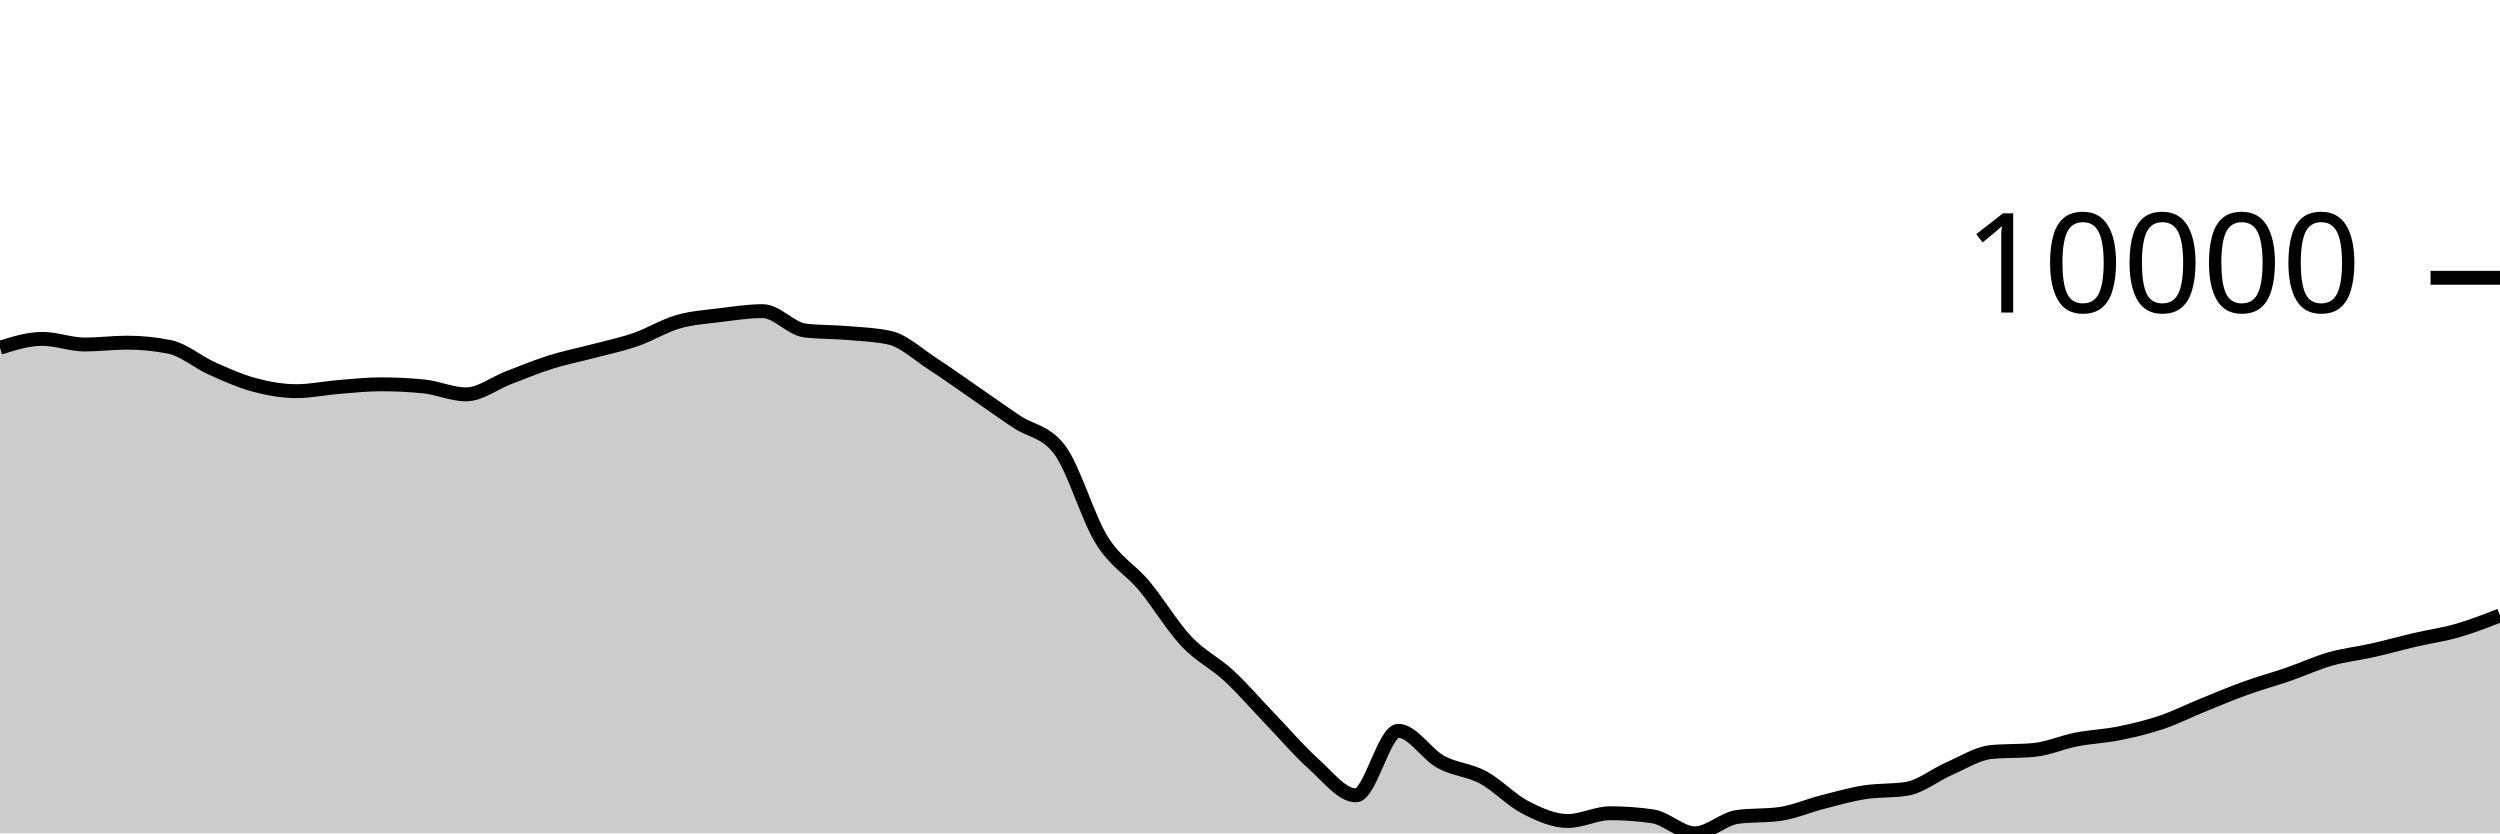
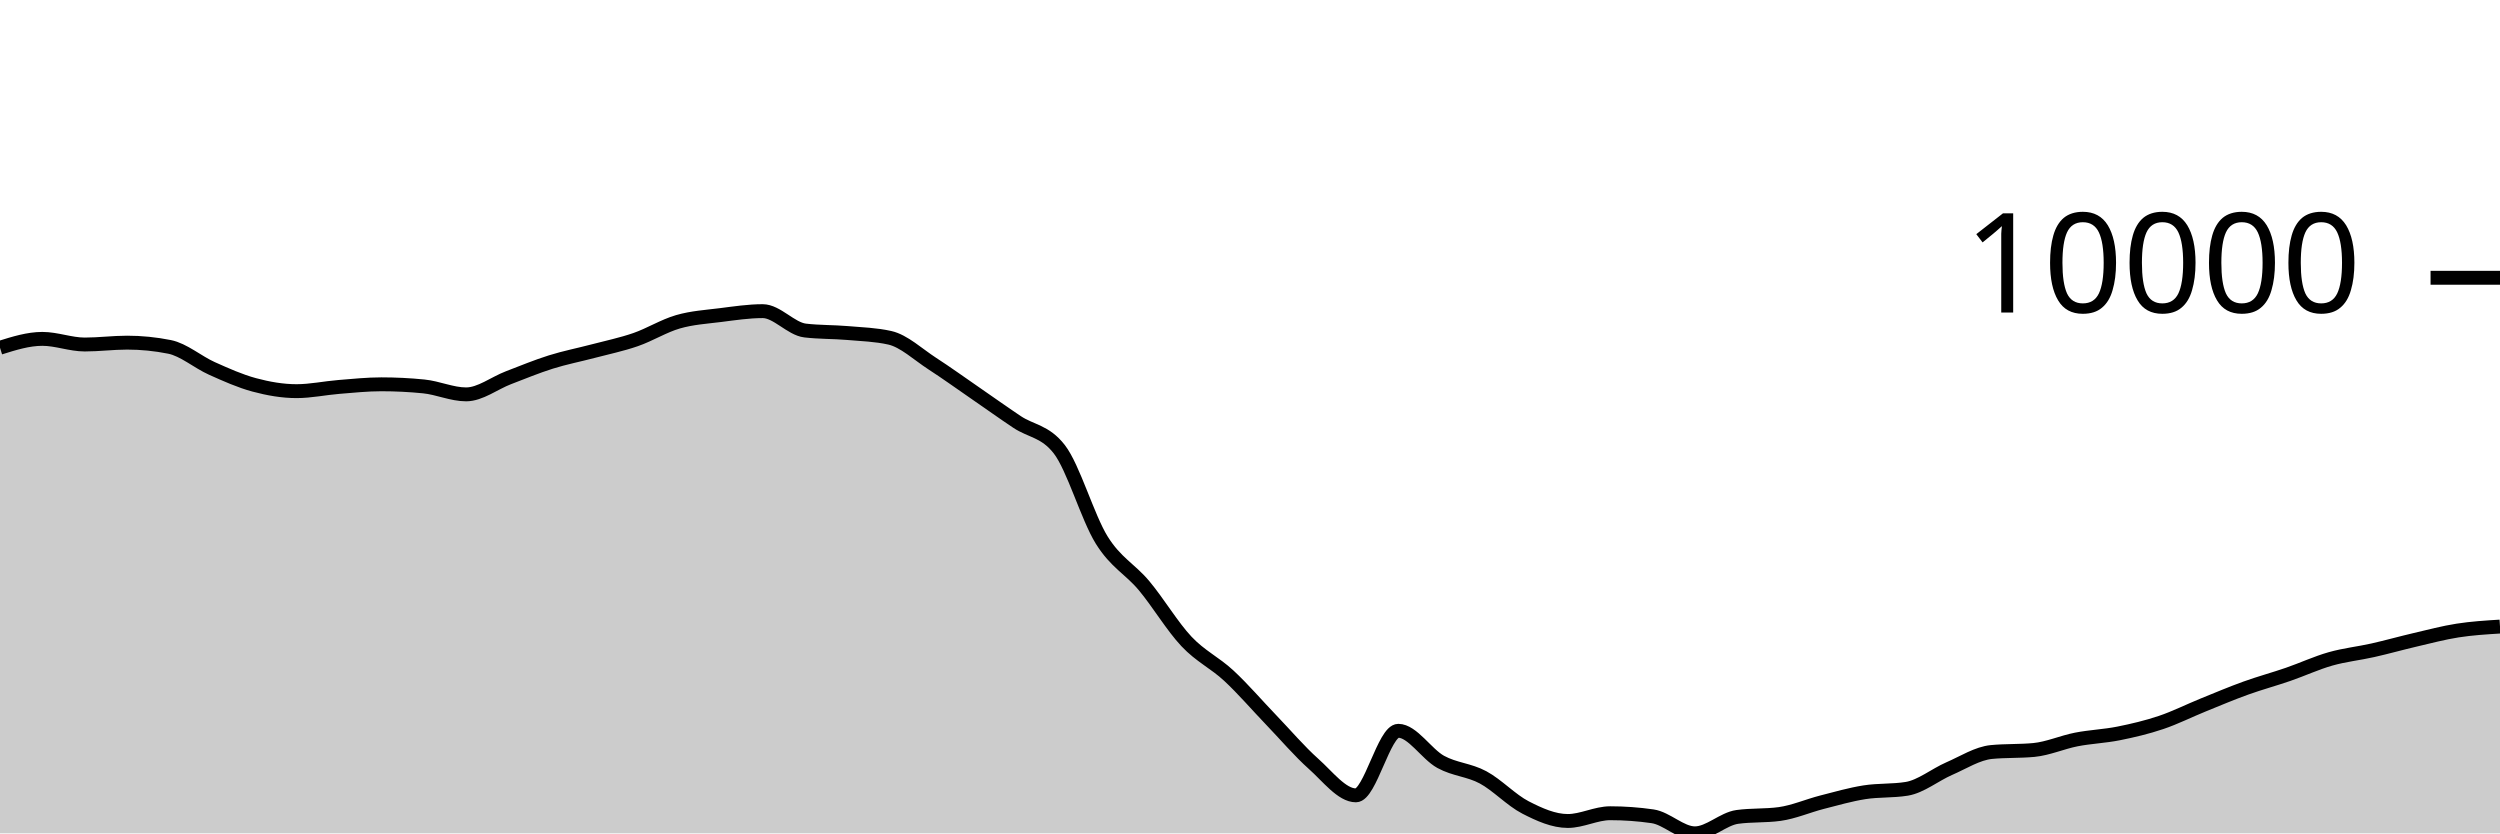
<svg xmlns="http://www.w3.org/2000/svg" viewBox="0 0 180 60">
  <g transform="translate(0,20)">
-     <path class="area" fill="rgba(0, 0, 0, 0.2)" d="M0,5.037C1.017,4.718,2.034,4.399,3.051,4.399C4.068,4.399,5.085,4.805,6.102,4.805C7.119,4.805,8.136,4.67,9.153,4.67C10.169,4.67,11.186,4.772,12.203,4.975C13.22,5.177,14.237,6.069,15.254,6.525C16.271,6.981,17.288,7.438,18.305,7.711C19.322,7.984,20.339,8.163,21.356,8.163C22.373,8.163,23.39,7.941,24.407,7.859C25.424,7.777,26.441,7.67,27.458,7.67C28.475,7.67,29.492,7.72,30.508,7.822C31.525,7.923,32.542,8.395,33.559,8.395C34.576,8.395,35.593,7.584,36.61,7.196C37.627,6.807,38.644,6.384,39.661,6.065C40.678,5.746,41.695,5.55,42.712,5.281C43.729,5.012,44.746,4.804,45.763,4.452C46.78,4.1,47.797,3.463,48.814,3.169C49.831,2.875,50.847,2.815,51.864,2.687C52.881,2.559,53.898,2.402,54.915,2.402C55.932,2.402,56.949,3.676,57.966,3.797C58.983,3.918,60,3.891,61.017,3.978C62.034,4.066,63.051,4.093,64.068,4.321C65.085,4.55,66.102,5.518,67.119,6.176C68.136,6.834,69.153,7.568,70.169,8.268C71.186,8.968,72.203,9.696,73.22,10.376C74.237,11.056,75.254,11.034,76.271,12.348C77.288,13.662,78.305,17.246,79.322,18.883C80.339,20.52,81.356,20.954,82.373,22.17C83.39,23.387,84.407,25.102,85.424,26.182C86.441,27.261,87.458,27.706,88.475,28.649C89.492,29.591,90.508,30.779,91.525,31.837C92.542,32.895,93.559,34.093,94.576,34.998C95.593,35.903,96.61,37.266,97.627,37.266C98.644,37.266,99.661,32.617,100.678,32.617C101.695,32.617,102.712,34.295,103.729,34.854C104.746,35.412,105.763,35.423,106.78,35.969C107.797,36.516,108.814,37.61,109.831,38.134C110.847,38.657,111.864,39.111,112.881,39.111C113.898,39.111,114.915,38.553,115.932,38.553C116.949,38.553,117.966,38.626,118.983,38.773C120,38.92,121.017,40,122.034,40C123.051,40,124.068,38.959,125.085,38.818C126.102,38.678,127.119,38.748,128.136,38.608C129.153,38.467,130.169,38.02,131.186,37.759C132.203,37.499,133.22,37.205,134.237,37.044C135.254,36.883,136.271,36.96,137.288,36.794C138.305,36.628,139.322,35.785,140.339,35.343C141.356,34.902,142.373,34.241,143.39,34.144C144.407,34.046,145.424,34.095,146.441,33.998C147.458,33.9,148.475,33.442,149.492,33.243C150.508,33.044,151.525,33.01,152.542,32.806C153.559,32.602,154.576,32.363,155.593,32.02C156.61,31.678,157.627,31.165,158.644,30.753C159.661,30.34,160.678,29.91,161.695,29.544C162.712,29.177,163.729,28.904,164.746,28.553C165.763,28.202,166.78,27.728,167.797,27.44C168.814,27.151,169.831,27.049,170.847,26.819C171.864,26.59,172.881,26.302,173.898,26.065C174.915,25.828,175.932,25.691,176.949,25.398C177.966,25.105,178.983,24.706,180,24.308L180,40C178.983,40,177.966,40,176.949,40C175.932,40,174.915,40,173.898,40C172.881,40,171.864,40,170.847,40C169.831,40,168.814,40,167.797,40C166.78,40,165.763,40,164.746,40C163.729,40,162.712,40,161.695,40C160.678,40,159.661,40,158.644,40C157.627,40,156.61,40,155.593,40C154.576,40,153.559,40,152.542,40C151.525,40,150.508,40,149.492,40C148.475,40,147.458,40,146.441,40C145.424,40,144.407,40,143.39,40C142.373,40,141.356,40,140.339,40C139.322,40,138.305,40,137.288,40C136.271,40,135.254,40,134.237,40C133.22,40,132.203,40,131.186,40C130.169,40,129.153,40,128.136,40C127.119,40,126.102,40,125.085,40C124.068,40,123.051,40,122.034,40C121.017,40,120,40,118.983,40C117.966,40,116.949,40,115.932,40C114.915,40,113.898,40,112.881,40C111.864,40,110.847,40,109.831,40C108.814,40,107.797,40,106.78,40C105.763,40,104.746,40,103.729,40C102.712,40,101.695,40,100.678,40C99.661,40,98.644,40,97.627,40C96.61,40,95.593,40,94.576,40C93.559,40,92.542,40,91.525,40C90.508,40,89.492,40,88.475,40C87.458,40,86.441,40,85.424,40C84.407,40,83.39,40,82.373,40C81.356,40,80.339,40,79.322,40C78.305,40,77.288,40,76.271,40C75.254,40,74.237,40,73.22,40C72.203,40,71.186,40,70.169,40C69.153,40,68.136,40,67.119,40C66.102,40,65.085,40,64.068,40C63.051,40,62.034,40,61.017,40C60,40,58.983,40,57.966,40C56.949,40,55.932,40,54.915,40C53.898,40,52.881,40,51.864,40C50.847,40,49.831,40,48.814,40C47.797,40,46.78,40,45.763,40C44.746,40,43.729,40,42.712,40C41.695,40,40.678,40,39.661,40C38.644,40,37.627,40,36.61,40C35.593,40,34.576,40,33.559,40C32.542,40,31.525,40,30.508,40C29.492,40,28.475,40,27.458,40C26.441,40,25.424,40,24.407,40C23.39,40,22.373,40,21.356,40C20.339,40,19.322,40,18.305,40C17.288,40,16.271,40,15.254,40C14.237,40,13.22,40,12.203,40C11.186,40,10.169,40,9.153,40C8.136,40,7.119,40,6.102,40C5.085,40,4.068,40,3.051,40C2.034,40,1.017,40,0,40Z" />
-     <path class="line" stroke="black" fill="none" d="M0,5.037C1.017,4.718,2.034,4.399,3.051,4.399C4.068,4.399,5.085,4.805,6.102,4.805C7.119,4.805,8.136,4.67,9.153,4.67C10.169,4.67,11.186,4.772,12.203,4.975C13.22,5.177,14.237,6.069,15.254,6.525C16.271,6.981,17.288,7.438,18.305,7.711C19.322,7.984,20.339,8.163,21.356,8.163C22.373,8.163,23.39,7.941,24.407,7.859C25.424,7.777,26.441,7.67,27.458,7.67C28.475,7.67,29.492,7.72,30.508,7.822C31.525,7.923,32.542,8.395,33.559,8.395C34.576,8.395,35.593,7.584,36.61,7.196C37.627,6.807,38.644,6.384,39.661,6.065C40.678,5.746,41.695,5.55,42.712,5.281C43.729,5.012,44.746,4.804,45.763,4.452C46.78,4.1,47.797,3.463,48.814,3.169C49.831,2.875,50.847,2.815,51.864,2.687C52.881,2.559,53.898,2.402,54.915,2.402C55.932,2.402,56.949,3.676,57.966,3.797C58.983,3.918,60,3.891,61.017,3.978C62.034,4.066,63.051,4.093,64.068,4.321C65.085,4.55,66.102,5.518,67.119,6.176C68.136,6.834,69.153,7.568,70.169,8.268C71.186,8.968,72.203,9.696,73.22,10.376C74.237,11.056,75.254,11.034,76.271,12.348C77.288,13.662,78.305,17.246,79.322,18.883C80.339,20.52,81.356,20.954,82.373,22.17C83.39,23.387,84.407,25.102,85.424,26.182C86.441,27.261,87.458,27.706,88.475,28.649C89.492,29.591,90.508,30.779,91.525,31.837C92.542,32.895,93.559,34.093,94.576,34.998C95.593,35.903,96.61,37.266,97.627,37.266C98.644,37.266,99.661,32.617,100.678,32.617C101.695,32.617,102.712,34.295,103.729,34.854C104.746,35.412,105.763,35.423,106.78,35.969C107.797,36.516,108.814,37.61,109.831,38.134C110.847,38.657,111.864,39.111,112.881,39.111C113.898,39.111,114.915,38.553,115.932,38.553C116.949,38.553,117.966,38.626,118.983,38.773C120,38.92,121.017,40,122.034,40C123.051,40,124.068,38.959,125.085,38.818C126.102,38.678,127.119,38.748,128.136,38.608C129.153,38.467,130.169,38.02,131.186,37.759C132.203,37.499,133.22,37.205,134.237,37.044C135.254,36.883,136.271,36.96,137.288,36.794C138.305,36.628,139.322,35.785,140.339,35.343C141.356,34.902,142.373,34.241,143.39,34.144C144.407,34.046,145.424,34.095,146.441,33.998C147.458,33.9,148.475,33.442,149.492,33.243C150.508,33.044,151.525,33.01,152.542,32.806C153.559,32.602,154.576,32.363,155.593,32.02C156.61,31.678,157.627,31.165,158.644,30.753C159.661,30.34,160.678,29.91,161.695,29.544C162.712,29.177,163.729,28.904,164.746,28.553C165.763,28.202,166.78,27.728,167.797,27.44C168.814,27.151,169.831,27.049,170.847,26.819C171.864,26.59,172.881,26.302,173.898,26.065C174.915,25.828,175.932,25.691,176.949,25.398C177.966,25.105,178.983,24.706,180,24.308" />
+     <path class="area" fill="rgba(0, 0, 0, 0.2)" d="M0,5.037C1.017,4.718,2.034,4.399,3.051,4.399C4.068,4.399,5.085,4.805,6.102,4.805C7.119,4.805,8.136,4.67,9.153,4.67C10.169,4.67,11.186,4.772,12.203,4.975C13.22,5.177,14.237,6.069,15.254,6.525C16.271,6.981,17.288,7.438,18.305,7.711C19.322,7.984,20.339,8.163,21.356,8.163C22.373,8.163,23.39,7.941,24.407,7.859C25.424,7.777,26.441,7.67,27.458,7.67C28.475,7.67,29.492,7.72,30.508,7.822C31.525,7.923,32.542,8.395,33.559,8.395C34.576,8.395,35.593,7.584,36.61,7.196C37.627,6.807,38.644,6.384,39.661,6.065C40.678,5.746,41.695,5.55,42.712,5.281C43.729,5.012,44.746,4.804,45.763,4.452C46.78,4.1,47.797,3.463,48.814,3.169C49.831,2.875,50.847,2.815,51.864,2.687C52.881,2.559,53.898,2.402,54.915,2.402C55.932,2.402,56.949,3.676,57.966,3.797C58.983,3.918,60,3.891,61.017,3.978C62.034,4.066,63.051,4.093,64.068,4.321C65.085,4.55,66.102,5.518,67.119,6.176C68.136,6.834,69.153,7.568,70.169,8.268C71.186,8.968,72.203,9.696,73.22,10.376C74.237,11.056,75.254,11.034,76.271,12.348C77.288,13.662,78.305,17.246,79.322,18.883C80.339,20.52,81.356,20.954,82.373,22.17C83.39,23.387,84.407,25.102,85.424,26.182C86.441,27.261,87.458,27.706,88.475,28.649C89.492,29.591,90.508,30.779,91.525,31.837C92.542,32.895,93.559,34.093,94.576,34.998C95.593,35.903,96.61,37.266,97.627,37.266C98.644,37.266,99.661,32.617,100.678,32.617C101.695,32.617,102.712,34.295,103.729,34.854C104.746,35.412,105.763,35.423,106.78,35.969C107.797,36.516,108.814,37.61,109.831,38.134C110.847,38.657,111.864,39.111,112.881,39.111C113.898,39.111,114.915,38.553,115.932,38.553C116.949,38.553,117.966,38.626,118.983,38.773C120,38.92,121.017,40,122.034,40C123.051,40,124.068,38.959,125.085,38.818C126.102,38.678,127.119,38.748,128.136,38.608C129.153,38.467,130.169,38.02,131.186,37.759C132.203,37.499,133.22,37.205,134.237,37.044C135.254,36.883,136.271,36.96,137.288,36.794C138.305,36.628,139.322,35.785,140.339,35.343C141.356,34.902,142.373,34.241,143.39,34.144C144.407,34.046,145.424,34.095,146.441,33.998C147.458,33.9,148.475,33.442,149.492,33.243C150.508,33.044,151.525,33.01,152.542,32.806C153.559,32.602,154.576,32.363,155.593,32.02C156.61,31.678,157.627,31.165,158.644,30.753C159.661,30.34,160.678,29.91,161.695,29.544C162.712,29.177,163.729,28.904,164.746,28.553C165.763,28.202,166.78,27.728,167.797,27.44C168.814,27.151,169.831,27.049,170.847,26.819C171.864,26.59,172.881,26.302,173.898,26.065C174.915,25.828,175.932,25.556,176.949,25.398C177.966,25.239,178.983,25.176,180,25.113L180,40C178.983,40,177.966,40,176.949,40C175.932,40,174.915,40,173.898,40C172.881,40,171.864,40,170.847,40C169.831,40,168.814,40,167.797,40C166.78,40,165.763,40,164.746,40C163.729,40,162.712,40,161.695,40C160.678,40,159.661,40,158.644,40C157.627,40,156.61,40,155.593,40C154.576,40,153.559,40,152.542,40C151.525,40,150.508,40,149.492,40C148.475,40,147.458,40,146.441,40C145.424,40,144.407,40,143.39,40C142.373,40,141.356,40,140.339,40C139.322,40,138.305,40,137.288,40C136.271,40,135.254,40,134.237,40C133.22,40,132.203,40,131.186,40C130.169,40,129.153,40,128.136,40C127.119,40,126.102,40,125.085,40C124.068,40,123.051,40,122.034,40C121.017,40,120,40,118.983,40C117.966,40,116.949,40,115.932,40C114.915,40,113.898,40,112.881,40C111.864,40,110.847,40,109.831,40C108.814,40,107.797,40,106.78,40C105.763,40,104.746,40,103.729,40C102.712,40,101.695,40,100.678,40C99.661,40,98.644,40,97.627,40C96.61,40,95.593,40,94.576,40C93.559,40,92.542,40,91.525,40C90.508,40,89.492,40,88.475,40C87.458,40,86.441,40,85.424,40C84.407,40,83.39,40,82.373,40C81.356,40,80.339,40,79.322,40C78.305,40,77.288,40,76.271,40C75.254,40,74.237,40,73.22,40C72.203,40,71.186,40,70.169,40C69.153,40,68.136,40,67.119,40C66.102,40,65.085,40,64.068,40C63.051,40,62.034,40,61.017,40C60,40,58.983,40,57.966,40C56.949,40,55.932,40,54.915,40C53.898,40,52.881,40,51.864,40C50.847,40,49.831,40,48.814,40C47.797,40,46.78,40,45.763,40C44.746,40,43.729,40,42.712,40C41.695,40,40.678,40,39.661,40C38.644,40,37.627,40,36.61,40C35.593,40,34.576,40,33.559,40C32.542,40,31.525,40,30.508,40C29.492,40,28.475,40,27.458,40C26.441,40,25.424,40,24.407,40C23.39,40,22.373,40,21.356,40C20.339,40,19.322,40,18.305,40C17.288,40,16.271,40,15.254,40C14.237,40,13.22,40,12.203,40C11.186,40,10.169,40,9.153,40C8.136,40,7.119,40,6.102,40C5.085,40,4.068,40,3.051,40C2.034,40,1.017,40,0,40Z" />
+     <path class="line" stroke="black" fill="none" d="M0,5.037C1.017,4.718,2.034,4.399,3.051,4.399C4.068,4.399,5.085,4.805,6.102,4.805C7.119,4.805,8.136,4.67,9.153,4.67C10.169,4.67,11.186,4.772,12.203,4.975C13.22,5.177,14.237,6.069,15.254,6.525C16.271,6.981,17.288,7.438,18.305,7.711C19.322,7.984,20.339,8.163,21.356,8.163C22.373,8.163,23.39,7.941,24.407,7.859C25.424,7.777,26.441,7.67,27.458,7.67C28.475,7.67,29.492,7.72,30.508,7.822C31.525,7.923,32.542,8.395,33.559,8.395C34.576,8.395,35.593,7.584,36.61,7.196C37.627,6.807,38.644,6.384,39.661,6.065C40.678,5.746,41.695,5.55,42.712,5.281C43.729,5.012,44.746,4.804,45.763,4.452C46.78,4.1,47.797,3.463,48.814,3.169C49.831,2.875,50.847,2.815,51.864,2.687C52.881,2.559,53.898,2.402,54.915,2.402C55.932,2.402,56.949,3.676,57.966,3.797C58.983,3.918,60,3.891,61.017,3.978C62.034,4.066,63.051,4.093,64.068,4.321C65.085,4.55,66.102,5.518,67.119,6.176C68.136,6.834,69.153,7.568,70.169,8.268C71.186,8.968,72.203,9.696,73.22,10.376C74.237,11.056,75.254,11.034,76.271,12.348C77.288,13.662,78.305,17.246,79.322,18.883C80.339,20.52,81.356,20.954,82.373,22.17C83.39,23.387,84.407,25.102,85.424,26.182C86.441,27.261,87.458,27.706,88.475,28.649C89.492,29.591,90.508,30.779,91.525,31.837C92.542,32.895,93.559,34.093,94.576,34.998C95.593,35.903,96.61,37.266,97.627,37.266C98.644,37.266,99.661,32.617,100.678,32.617C101.695,32.617,102.712,34.295,103.729,34.854C104.746,35.412,105.763,35.423,106.78,35.969C107.797,36.516,108.814,37.61,109.831,38.134C110.847,38.657,111.864,39.111,112.881,39.111C113.898,39.111,114.915,38.553,115.932,38.553C116.949,38.553,117.966,38.626,118.983,38.773C120,38.92,121.017,40,122.034,40C123.051,40,124.068,38.959,125.085,38.818C126.102,38.678,127.119,38.748,128.136,38.608C129.153,38.467,130.169,38.02,131.186,37.759C132.203,37.499,133.22,37.205,134.237,37.044C135.254,36.883,136.271,36.96,137.288,36.794C138.305,36.628,139.322,35.785,140.339,35.343C141.356,34.902,142.373,34.241,143.39,34.144C144.407,34.046,145.424,34.095,146.441,33.998C147.458,33.9,148.475,33.442,149.492,33.243C150.508,33.044,151.525,33.01,152.542,32.806C153.559,32.602,154.576,32.363,155.593,32.02C156.61,31.678,157.627,31.165,158.644,30.753C159.661,30.34,160.678,29.91,161.695,29.544C162.712,29.177,163.729,28.904,164.746,28.553C165.763,28.202,166.78,27.728,167.797,27.44C168.814,27.151,169.831,27.049,170.847,26.819C171.864,26.59,172.881,26.302,173.898,26.065C174.915,25.828,175.932,25.556,176.949,25.398C177.966,25.239,178.983,25.176,180,25.113" />
    <path class="axis-ceiling" stroke-width="1" stroke="black" fill="none" d="M175,0L180,0" />
    <text class="axis-ceiling-label" font-family="sans-serif" text-anchor="end" font-size="10px" x="170" y="2.5">10000</text>
  </g>
</svg>
